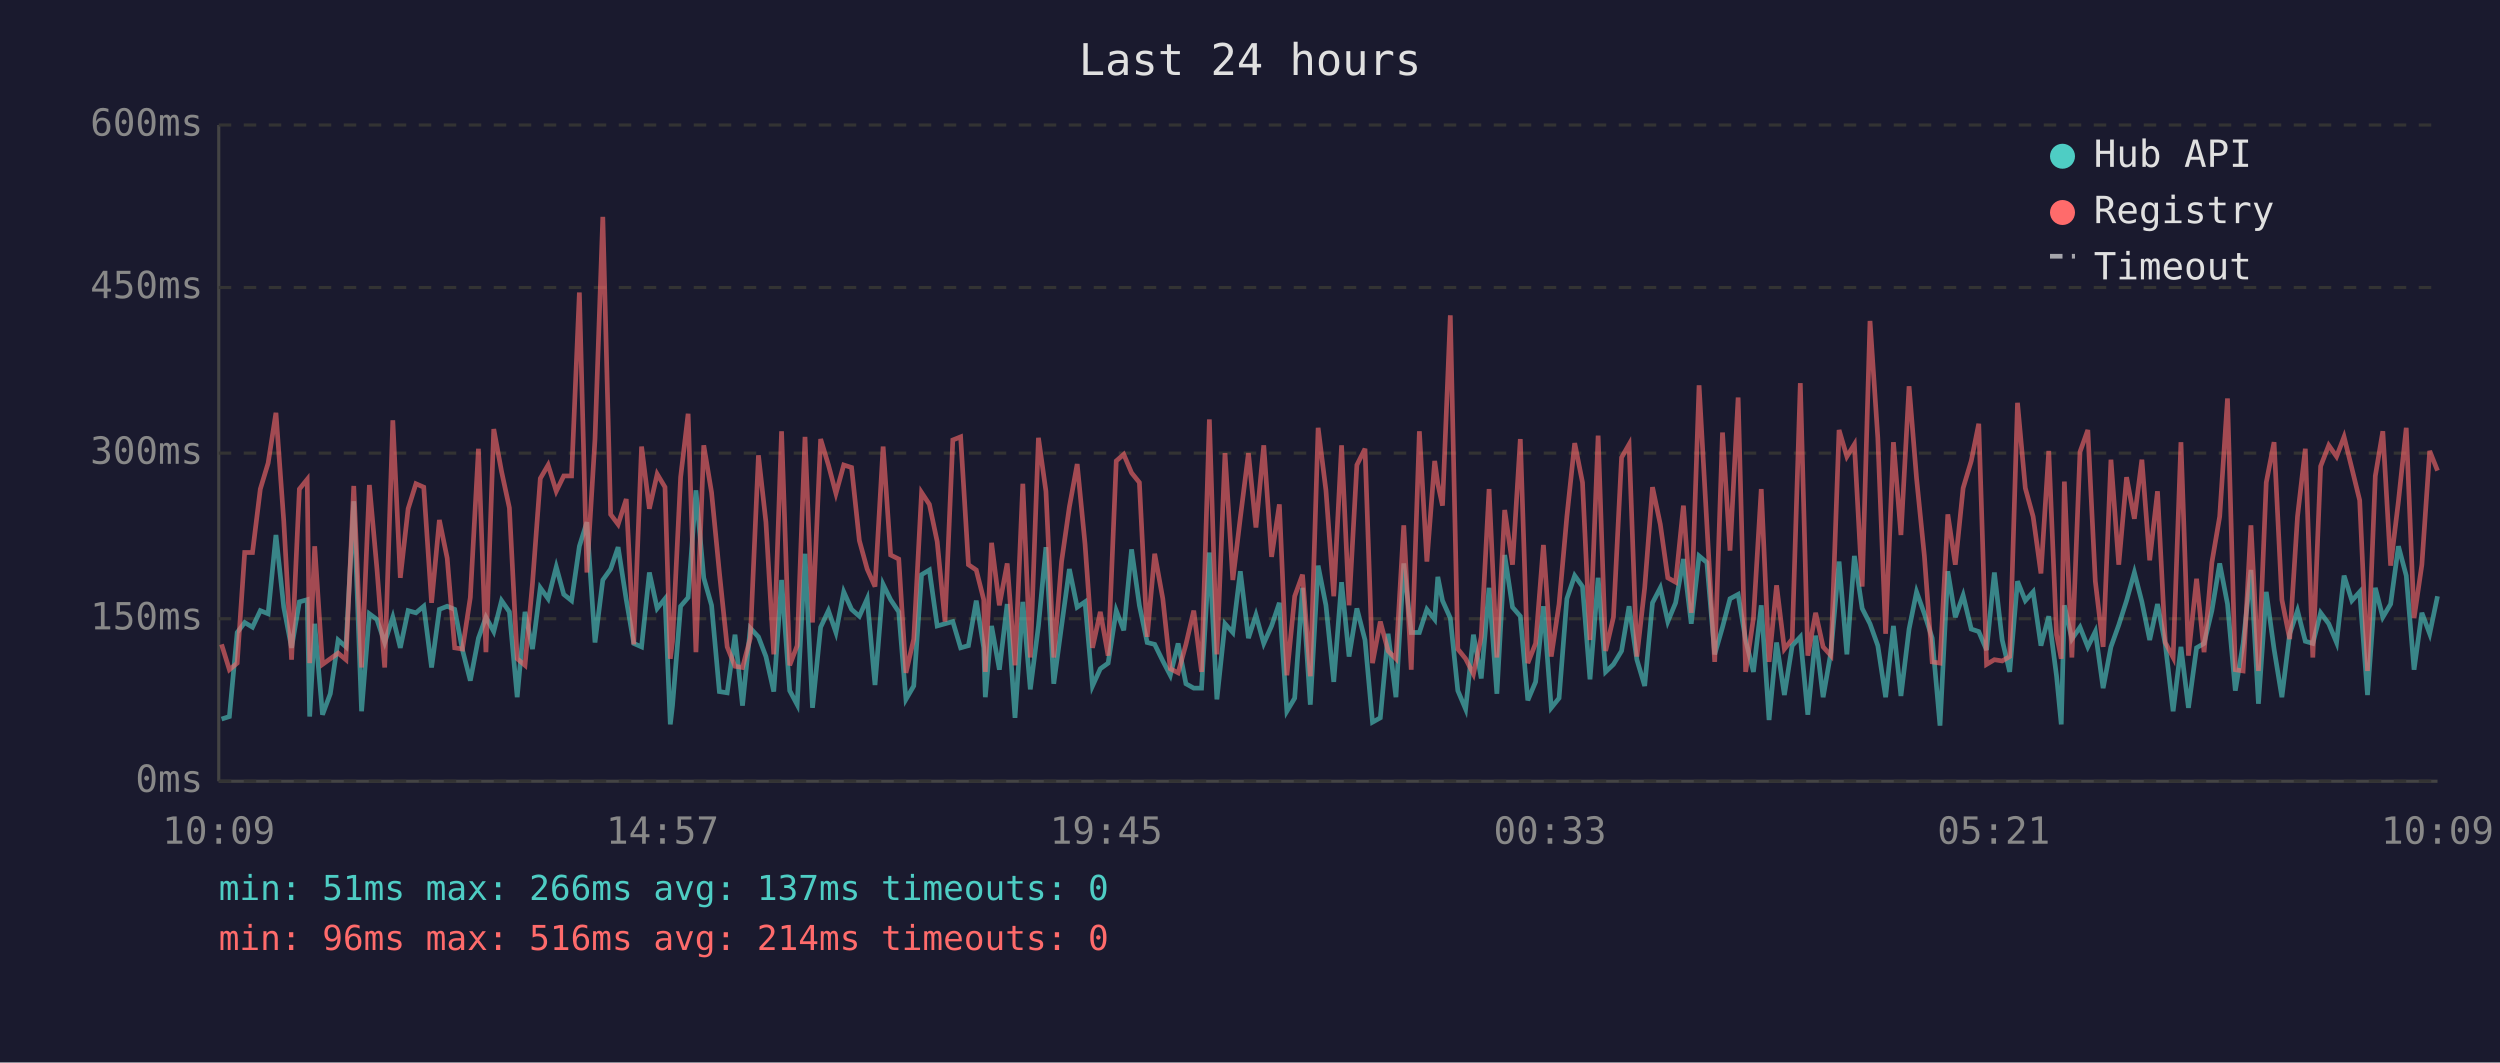
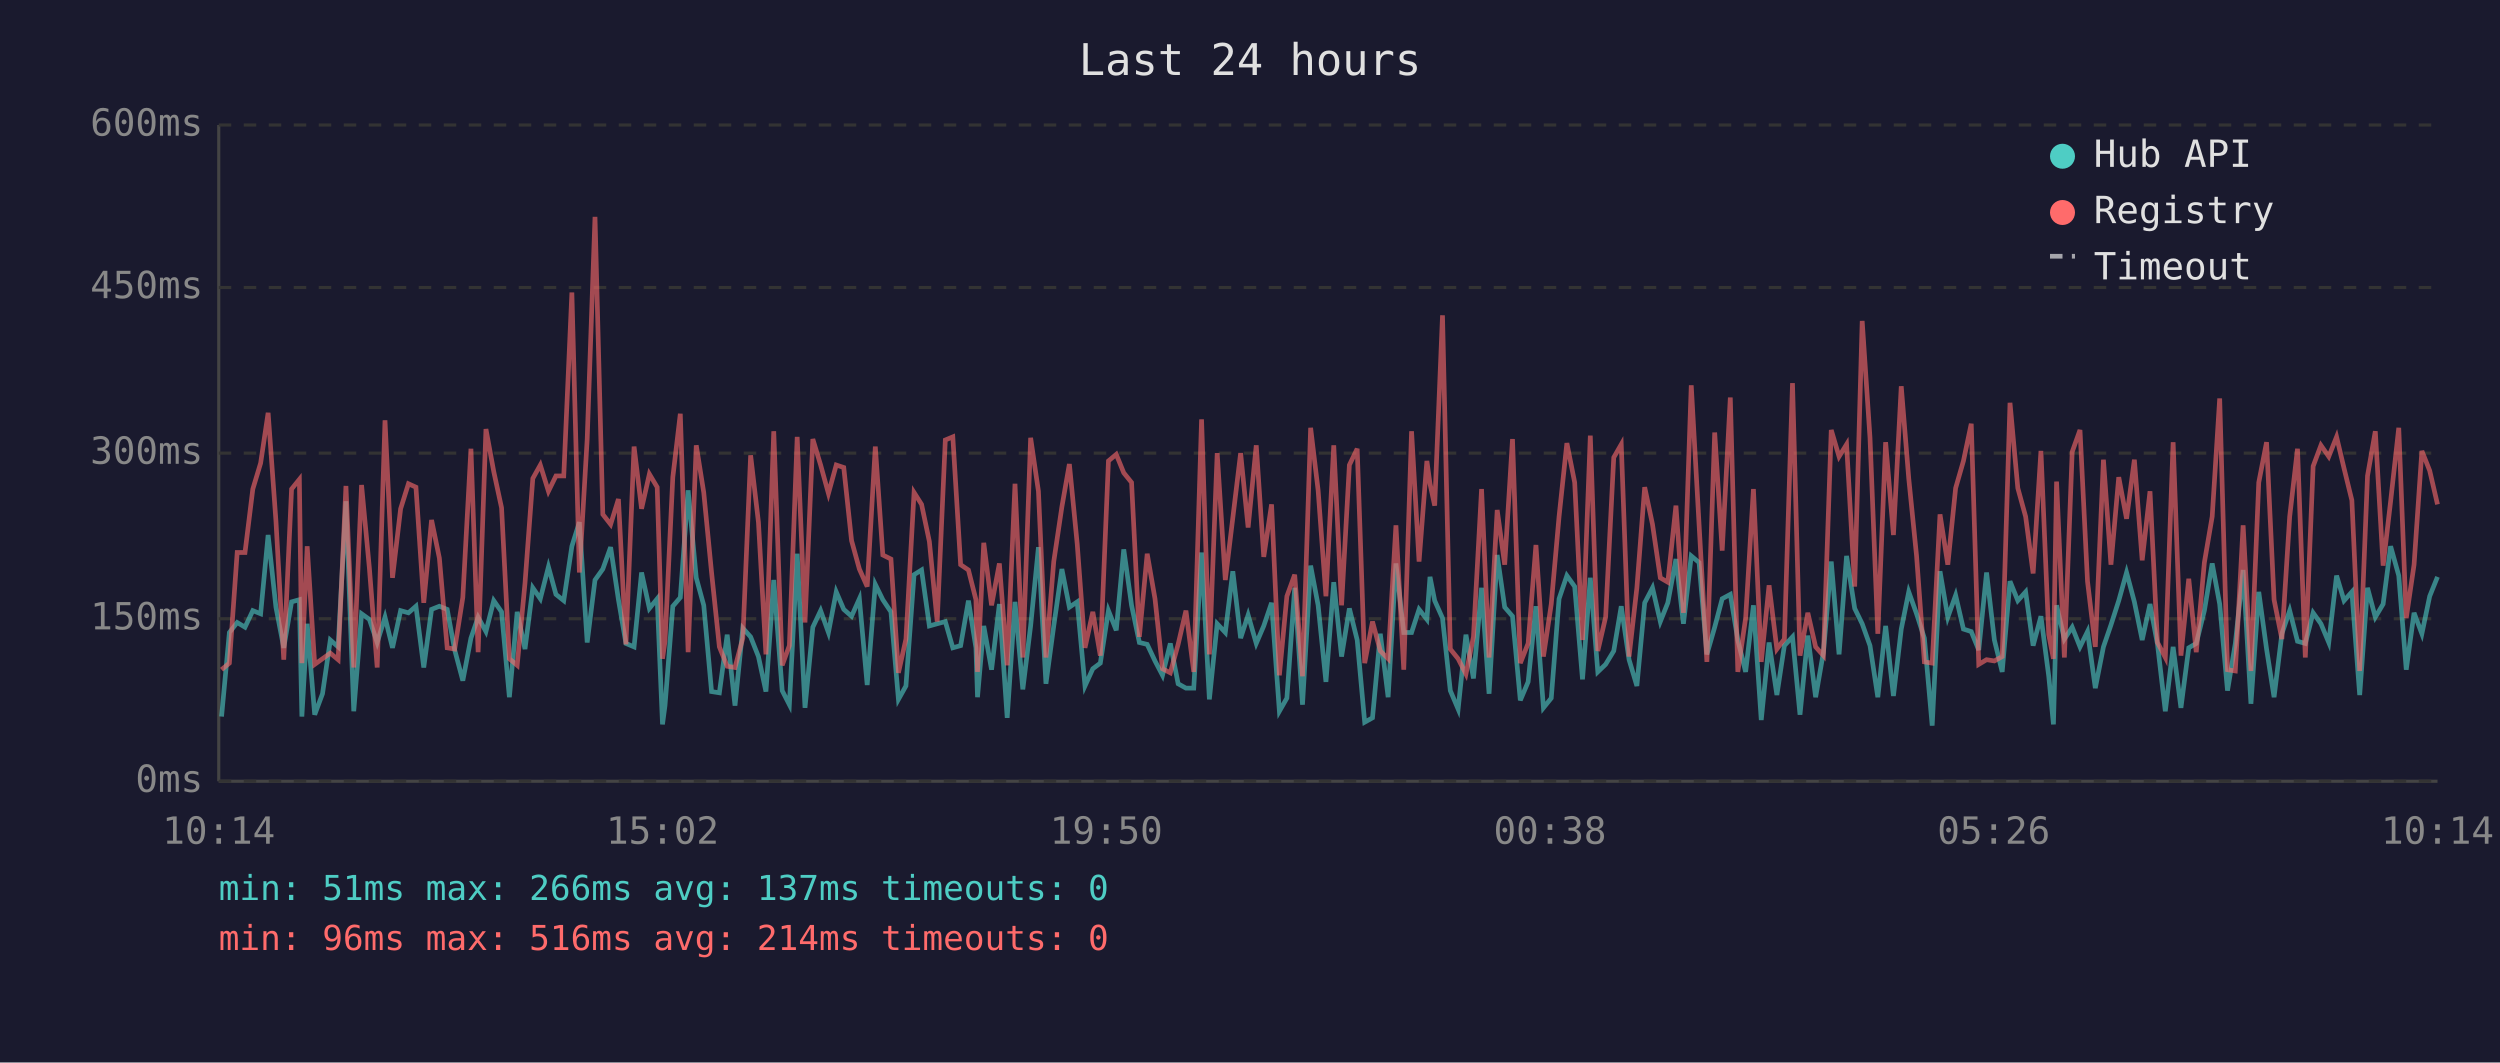
<svg xmlns="http://www.w3.org/2000/svg" viewBox="0 0 800 340" font-family="monospace" font-size="12">
  <rect width="800" height="340" fill="#1a1a2e" />
  <text x="400" y="24" fill="#e0e0e0" font-size="14" text-anchor="middle">Last 24 hours</text>
  <line x1="70" y1="40" x2="70" y2="250" stroke="#444" stroke-width="1" />
  <line x1="70" y1="250" x2="780" y2="250" stroke="#444" stroke-width="1" />
  <line x1="70" y1="250" x2="780" y2="250" stroke="#333" stroke-width="1" stroke-dasharray="4" />
  <text x="65" y="250" fill="#888" text-anchor="end" dominant-baseline="middle">0ms</text>
  <line x1="70" y1="198" x2="780" y2="198" stroke="#333" stroke-width="1" stroke-dasharray="4" />
  <text x="65" y="198" fill="#888" text-anchor="end" dominant-baseline="middle">150ms</text>
  <line x1="70" y1="145" x2="780" y2="145" stroke="#333" stroke-width="1" stroke-dasharray="4" />
  <text x="65" y="145" fill="#888" text-anchor="end" dominant-baseline="middle">300ms</text>
  <line x1="70" y1="92" x2="780" y2="92" stroke="#333" stroke-width="1" stroke-dasharray="4" />
  <text x="65" y="92" fill="#888" text-anchor="end" dominant-baseline="middle">450ms</text>
  <line x1="70" y1="40" x2="780" y2="40" stroke="#333" stroke-width="1" stroke-dasharray="4" />
  <text x="65" y="40" fill="#888" text-anchor="end" dominant-baseline="middle">600ms</text>
-   <text x="70" y="270" fill="#888" text-anchor="middle">10:09</text>
-   <text x="212" y="270" fill="#888" text-anchor="middle">14:57</text>
-   <text x="354" y="270" fill="#888" text-anchor="middle">19:45</text>
-   <text x="496" y="270" fill="#888" text-anchor="middle">00:33</text>
-   <text x="638" y="270" fill="#888" text-anchor="middle">05:21</text>
-   <text x="780" y="270" fill="#888" text-anchor="middle">10:09</text>
-   <polyline points="70.9,230.1 73.4,229.3 75.9,202.4 78.3,199.2 80.8,200.7 83.3,195.4 85.8,196.4 88.3,171.2 90.8,194.3 93.3,207.3 95.8,192.6 98.3,191.9 99.1,229.3 100.7,199.6 103.2,228.7 105.7,222.0 108.2,204.8 110.7,207.0 113.2,160.4 115.7,227.6 118.2,196.4 120.6,198.2 123.1,205.6 125.7,197.5 128.1,207.3 130.6,195.4 133.1,196.1 135.6,194.0 138.1,213.6 140.6,195.0 143.1,194.0 145.5,195.0 148.0,208.0 150.5,217.8 153.1,204.2 155.5,197.5 158.0,202.1 160.5,192.2 163.0,195.8 165.5,223.1 168.0,195.8 170.4,207.7 172.9,188.1 175.4,191.6 178.0,181.4 180.4,190.2 182.9,192.2 185.4,174.8 187.8,167.1 190.4,205.6 192.9,185.6 195.4,182.1 197.8,175.1 200.4,191.9 202.8,205.9 205.3,207.0 207.8,183.2 210.3,194.7 212.8,191.6 214.5,231.8 215.2,225.8 217.8,194.0 220.2,191.2 222.7,156.9 225.2,184.9 227.7,193.7 230.2,221.3 232.7,221.7 235.2,203.1 237.6,225.8 240.1,201.0 242.7,203.8 245.1,210.1 247.6,221.3 250.1,185.6 252.7,221.0 255.1,225.5 257.6,177.2 260.0,226.5 262.6,200.7 265.1,195.4 267.5,202.4 270.0,189.4 272.5,195.0 275.0,197.2 277.5,191.6 280.0,219.2 282.6,187.0 285.0,191.9 287.6,195.8 289.9,223.8 292.4,219.5 294.9,183.9 297.4,182.4 299.9,200.3 302.4,199.6 304.9,198.9 307.4,207.3 309.9,206.6 312.4,192.2 314.8,207.3 315.3,223.1 317.3,200.3 319.8,214.3 322.3,193.3 324.8,229.7 327.3,192.6 329.7,220.6 332.3,200.3 334.7,175.1 337.2,218.8 339.7,200.3 342.2,182.1 344.7,194.3 347.2,192.6 349.6,219.5 352.1,214.0 354.6,212.2 357.2,195.4 359.6,201.7 362.1,175.8 364.6,193.7 367.1,205.6 369.5,206.2 372.1,211.5 374.5,216.1 377.0,205.9 379.5,218.8 382.0,220.2 384.5,220.2 387.0,176.8 389.4,223.8 392.0,199.6 394.5,202.4 396.9,182.8 399.5,204.2 401.9,196.8 404.4,205.9 406.9,200.3 409.4,192.9 411.8,227.6 414.3,223.4 416.8,188.1 419.3,225.5 421.8,181.0 424.3,193.7 426.8,218.2 429.3,186.3 431.7,210.1 434.2,194.7 436.8,204.8 439.2,231.1 441.7,229.7 444.2,202.8 446.7,223.1 449.2,180.3 451.6,202.4 454.2,202.4 456.6,195.0 459.1,198.2 460.1,184.6 461.6,192.2 464.1,197.8 466.5,221.0 469.0,226.9 471.5,203.1 474.0,217.1 476.5,188.1 479.0,222.0 481.5,177.6 484.0,194.3 486.5,197.2 488.9,224.1 491.4,218.2 493.9,194.0 496.4,226.5 498.9,223.4 501.4,191.6 503.9,184.2 506.4,187.7 508.8,217.4 511.4,184.9 513.8,215.0 516.3,212.6 518.9,208.3 521.3,194.0 523.8,211.1 526.3,219.5 528.8,192.9 531.3,188.1 533.7,198.9 536.2,192.9 538.7,178.9 541.2,199.6 543.7,177.9 546.2,180.0 548.7,209.4 551.2,200.7 553.6,191.6 556.2,190.2 558.6,204.8 561.1,215.0 563.6,193.7 566.1,230.4 568.5,205.6 571.0,222.4 573.5,206.6 576.1,203.8 578.5,228.7 581.0,203.4 583.4,223.1 585.9,208.7 588.5,179.7 591.0,209.4 593.4,177.9 595.9,194.7 598.4,199.6 600.9,206.6 603.4,223.1 605.9,200.3 608.3,222.7 610.9,201.3 613.3,189.4 615.8,196.4 618.3,204.2 620.8,232.2 623.3,182.8 625.7,197.5 628.2,190.5 630.8,201.3 633.2,202.1 635.7,208.0 638.2,183.2 640.7,204.8 643.1,215.0 645.6,186.0 648.1,192.2 650.6,189.4 653.1,206.6 655.6,197.2 658.1,216.4 659.6,231.8 660.6,193.7 663.0,204.5 665.6,200.7 668.1,207.0 670.5,202.1 673.0,220.2 675.5,207.0 678.0,200.0 680.5,192.2 683.0,183.2 685.4,192.6 687.9,204.8 690.4,193.3 692.9,206.2 695.4,227.6 697.9,207.0 700.3,226.5 702.9,207.3 705.3,205.9 707.8,195.4 710.3,180.3 712.8,193.3 715.3,221.0 717.8,205.9 720.3,182.4 722.7,225.2 725.2,189.4 727.7,207.7 730.2,223.1 732.7,202.8 735.2,195.4 737.7,205.2 740.1,205.9 742.6,196.1 745.2,199.6 747.7,205.6 750.1,184.2 752.6,192.2 755.1,189.4 757.6,222.4 760.1,188.1 762.5,197.5 765.0,193.3 767.5,174.8 770.0,184.2 772.5,214.3 775.0,196.1 777.5,202.8 780.0,190.8" fill="none" stroke="#4ecdc4" stroke-width="1.5" opacity="0.6" />
-   <polyline points="70.9,206.2 73.4,214.3 75.9,212.2 78.3,176.8 80.8,176.8 83.3,156.5 85.8,148.2 88.3,132.1 90.8,166.7 93.3,211.1 95.8,156.5 98.3,153.4 99.1,212.2 100.7,174.8 103.2,212.6 105.7,210.8 108.2,209.0 110.7,211.1 113.2,155.5 115.7,213.6 118.2,155.2 120.6,181.8 123.1,213.6 125.7,134.5 128.1,184.9 130.6,162.8 133.1,154.8 135.6,155.9 138.1,192.9 140.6,166.4 143.1,178.6 145.5,207.3 148.0,207.7 150.5,191.2 153.1,143.6 155.5,208.7 158.0,137.3 160.5,150.9 163.0,162.5 165.5,210.8 168.0,212.9 170.4,186.6 172.9,153.1 175.4,148.8 178.0,157.2 180.4,152.3 182.9,152.3 185.4,93.6 187.8,183.2 190.4,140.5 192.9,69.4 195.4,164.6 197.8,167.8 200.4,159.7 202.8,206.2 205.3,142.9 207.8,162.8 210.3,151.7 212.8,155.9 214.5,210.8 215.2,205.2 217.8,152.7 220.2,132.4 222.7,208.7 225.2,142.5 227.7,157.6 230.2,183.2 232.7,207.0 235.2,213.2 237.6,213.6 240.1,204.2 242.7,145.7 245.1,167.1 247.6,209.4 250.1,138.0 252.7,212.9 255.1,206.6 257.6,139.8 260.0,199.2 262.6,140.5 265.1,148.8 267.5,157.9 270.0,148.8 272.5,149.6 275.0,173.0 277.5,182.1 280.0,187.7 282.6,142.9 285.0,177.6 287.6,178.9 289.9,215.3 292.4,204.5 294.9,157.6 297.4,161.4 299.9,173.3 302.4,198.9 304.9,140.8 307.4,139.8 309.9,180.7 312.4,182.4 314.8,191.9 315.3,215.0 317.3,173.7 319.8,193.7 322.3,180.3 324.8,212.9 327.3,154.8 329.7,210.4 332.3,140.1 334.7,157.2 337.2,210.4 339.7,179.7 342.2,162.2 344.7,148.5 347.2,174.0 349.6,207.3 352.1,195.8 354.6,209.8 357.2,147.5 359.6,145.4 362.1,151.3 364.6,154.4 367.1,203.8 369.5,177.2 372.1,191.6 374.5,214.0 377.0,215.3 379.5,206.2 382.0,195.4 384.5,215.0 387.0,134.2 389.4,209.4 392.0,145.0 394.5,185.6 396.9,165.7 399.5,145.0 401.9,168.8 404.4,142.5 406.9,178.2 409.4,161.4 411.8,216.1 414.3,190.8 416.8,183.9 419.3,216.4 421.8,136.9 424.3,156.9 426.8,190.8 429.3,142.5 431.7,193.7 434.2,148.8 436.8,143.6 439.2,212.2 441.7,198.9 444.2,208.3 446.7,210.8 449.2,168.1 451.6,214.3 454.2,138.0 456.6,179.7 459.1,147.5 460.1,154.8 461.6,161.8 464.1,100.9 466.5,207.7 469.0,210.8 471.5,215.7 474.0,203.8 476.5,156.5 479.0,210.4 481.5,163.2 484.0,180.7 486.5,140.5 488.9,212.2 491.4,205.9 493.9,174.4 496.4,210.1 498.9,193.3 501.4,165.3 503.9,141.8 506.4,154.4 508.8,204.8 511.4,139.4 513.8,208.3 516.3,197.5 518.9,146.4 521.3,142.2 523.8,210.1 526.3,188.1 528.8,155.9 531.3,167.8 533.7,184.9 536.2,186.3 538.7,161.8 541.2,196.1 543.7,123.3 546.2,167.8 548.7,211.8 551.2,138.4 553.6,176.2 556.2,127.2 558.6,215.0 561.1,197.8 563.6,156.5 566.1,211.8 568.5,187.3 571.0,207.7 573.5,204.5 576.1,122.6 578.5,209.8 581.0,196.1 583.4,207.0 585.9,209.8 588.5,137.6 591.0,146.1 593.4,142.2 595.9,187.7 598.4,102.7 600.9,140.1 603.4,202.8 605.9,141.5 608.3,171.2 610.9,123.6 613.3,153.1 615.8,177.9 618.3,211.8 620.8,212.2 623.3,164.6 625.7,180.7 628.2,156.2 630.8,147.5 633.2,135.6 635.7,212.6 638.2,211.1 640.7,211.5 643.1,210.1 645.6,128.9 648.1,156.2 650.6,165.3 653.1,183.5 655.6,144.3 658.1,203.1 659.6,210.8 660.6,154.1 663.0,210.4 665.6,144.6 668.1,137.6 670.5,186.0 673.0,207.0 675.5,147.1 678.0,180.7 680.5,152.7 683.0,166.0 685.4,147.1 687.9,179.3 690.4,157.2 692.9,205.6 695.4,210.4 697.9,141.5 700.3,209.8 702.9,185.2 705.3,208.7 707.8,180.0 710.3,165.3 712.8,127.5 715.3,214.3 717.8,214.7 720.3,168.1 722.7,214.7 725.2,154.4 727.7,141.5 730.2,191.9 732.7,204.5 735.2,165.3 737.7,143.6 740.1,210.4 742.6,149.2 745.2,142.5 747.7,146.1 750.1,139.8 752.6,149.9 755.1,160.1 757.6,214.7 760.1,152.3 762.5,138.0 765.0,181.0 767.5,160.4 770.0,136.9 772.5,197.8 775.0,180.7 777.5,144.3 780.0,150.6" fill="none" stroke="#ff6b6b" stroke-width="1.5" opacity="0.6" />
+   <text x="70" y="270" fill="#888" text-anchor="middle">10:14</text>
+   <text x="212" y="270" fill="#888" text-anchor="middle">15:02</text>
+   <text x="354" y="270" fill="#888" text-anchor="middle">19:50</text>
+   <text x="496" y="270" fill="#888" text-anchor="middle">00:38</text>
+   <text x="638" y="270" fill="#888" text-anchor="middle">05:26</text>
+   <text x="780" y="270" fill="#888" text-anchor="middle">10:14</text>
+   <polyline points="70.9,229.3 73.4,202.4 75.9,199.2 78.4,200.7 80.9,195.4 83.4,196.4 85.8,171.2 88.3,194.3 90.8,207.3 93.3,192.6 95.8,191.9 96.6,229.3 98.3,199.6 100.7,228.7 103.2,222.0 105.7,204.8 108.2,207.0 110.7,160.4 113.2,227.6 115.7,196.4 118.2,198.2 120.7,205.6 123.2,197.5 125.6,207.3 128.2,195.4 130.7,196.1 133.1,194.0 135.6,213.6 138.1,195.0 140.6,194.0 143.1,195.0 145.5,208.0 148.1,217.8 150.7,204.2 153.0,197.5 155.5,202.1 158.0,192.2 160.5,195.8 163.0,223.1 165.5,195.8 168.0,207.7 170.5,188.1 172.9,191.6 175.5,181.4 177.9,190.2 180.4,192.2 183.0,174.8 185.4,167.1 187.9,205.6 190.4,185.6 192.9,182.1 195.4,175.1 197.9,191.9 200.3,205.9 202.9,207.0 205.3,183.2 207.8,194.7 210.3,191.6 212.0,231.8 212.8,225.8 215.3,194.0 217.7,191.2 220.2,156.9 222.8,184.9 225.2,193.7 227.7,221.3 230.2,221.7 232.7,203.1 235.2,225.8 237.7,201.0 240.2,203.8 242.7,210.1 245.1,221.3 247.6,185.6 250.3,221.0 252.6,225.5 255.1,177.2 257.6,226.5 260.1,200.7 262.6,195.4 265.1,202.4 267.6,189.4 270.0,195.0 272.5,197.2 275.0,191.6 277.5,219.2 280.1,187.0 282.5,191.9 285.1,195.8 287.5,223.8 289.9,219.5 292.5,183.9 294.9,182.4 297.4,200.3 299.9,199.6 302.5,198.9 304.9,207.3 307.4,206.6 309.9,192.2 312.3,207.3 312.8,223.1 314.8,200.3 317.3,214.3 319.8,193.3 322.3,229.7 324.8,192.6 327.3,220.6 329.8,200.3 332.3,175.1 334.7,218.8 337.2,200.3 339.8,182.1 342.2,194.3 344.7,192.6 347.2,219.5 349.7,214.0 352.1,212.2 354.7,195.4 357.2,201.7 359.6,175.8 362.1,193.7 364.6,205.6 367.1,206.2 369.6,211.5 372.0,216.1 374.5,205.9 377.0,218.8 379.5,220.2 382.0,220.2 384.5,176.8 387.0,223.8 389.5,199.6 392.1,202.4 394.5,182.8 397.0,204.2 399.4,196.8 402.0,205.9 404.4,200.3 406.9,192.9 409.4,227.6 411.8,223.4 414.3,188.1 416.8,225.5 419.4,181.0 421.8,193.7 424.3,218.2 426.8,186.3 429.3,210.1 431.8,194.7 434.3,204.8 436.7,231.1 439.2,229.7 441.7,202.8 444.2,223.1 446.7,180.3 449.2,202.4 451.7,202.4 454.1,195.0 456.6,198.2 457.6,184.6 459.1,192.2 461.6,197.8 464.1,221.0 466.6,226.9 469.1,203.1 471.5,217.1 474.1,188.1 476.5,222.0 479.1,177.6 481.5,194.3 484.0,197.2 486.5,224.1 489.0,218.2 491.5,194.0 493.9,226.5 496.4,223.4 498.9,191.6 501.4,184.2 503.9,187.7 506.4,217.4 508.9,184.9 511.3,215.0 513.8,212.6 516.4,208.3 518.8,194.0 521.3,211.1 523.8,219.5 526.3,192.9 528.8,188.1 531.3,198.9 533.7,192.9 536.3,178.9 538.7,199.6 541.2,177.9 543.7,180.0 546.2,209.4 548.7,200.7 551.1,191.6 553.7,190.2 556.1,204.8 558.6,215.0 561.1,193.7 563.6,230.4 566.1,205.6 568.6,222.4 571.0,206.6 573.6,203.8 576.0,228.7 578.5,203.4 581.0,223.1 583.5,208.7 586.0,179.7 588.5,209.4 590.9,177.9 593.5,194.7 595.9,199.6 598.4,206.6 600.9,223.1 603.4,200.3 605.9,222.7 608.4,201.3 610.8,189.4 613.3,196.4 615.8,204.2 618.3,232.2 620.8,182.8 623.3,197.5 625.8,190.5 628.3,201.3 630.8,202.1 633.2,208.0 635.7,183.2 638.2,204.8 640.7,215.0 643.2,186.0 645.7,192.2 648.2,189.4 650.6,206.6 653.1,197.2 655.6,216.4 657.1,231.8 658.1,193.7 660.6,204.5 663.1,200.7 665.6,207.0 668.0,202.1 670.5,220.2 673.1,207.0 675.5,200.0 678.0,192.2 680.5,183.2 683.0,192.6 685.5,204.8 688.0,193.3 690.4,206.2 692.9,227.6 695.4,207.0 697.9,226.5 700.4,207.3 702.8,205.9 705.4,195.4 707.9,180.3 710.3,193.3 712.8,221.0 715.3,205.9 717.8,182.4 720.3,225.2 722.8,189.4 725.3,207.7 727.7,223.1 730.2,202.8 732.7,195.4 735.2,205.2 737.7,205.9 740.2,196.1 742.7,199.6 745.2,205.6 747.7,184.2 750.1,192.2 752.6,189.4 755.1,222.4 757.6,188.1 760.1,197.5 762.6,193.3 765.0,174.8 767.6,184.2 770.0,214.3 772.5,196.1 775.0,202.8 777.5,190.8 780.0,184.6" fill="none" stroke="#4ecdc4" stroke-width="1.5" opacity="0.6" />
+   <polyline points="70.9,214.3 73.4,212.2 75.9,176.8 78.4,176.8 80.9,156.5 83.4,148.2 85.8,132.1 88.3,166.7 90.8,211.1 93.3,156.5 95.8,153.4 96.6,212.2 98.3,174.8 100.7,212.6 103.2,210.8 105.7,209.0 108.2,211.1 110.7,155.5 113.2,213.6 115.7,155.2 118.2,181.8 120.7,213.6 123.2,134.5 125.6,184.9 128.2,162.8 130.7,154.8 133.1,155.9 135.6,192.9 138.1,166.4 140.6,178.6 143.1,207.3 145.5,207.7 148.1,191.2 150.7,143.6 153.0,208.7 155.5,137.3 158.0,150.9 160.5,162.5 163.0,210.8 165.5,212.9 168.0,186.6 170.5,153.1 172.9,148.8 175.5,157.2 177.9,152.3 180.4,152.3 183.0,93.6 185.4,183.2 187.9,140.5 190.4,69.4 192.9,164.6 195.4,167.8 197.9,159.7 200.3,206.2 202.9,142.9 205.3,162.8 207.8,151.7 210.3,155.9 212.0,210.8 212.8,205.2 215.3,152.7 217.7,132.4 220.2,208.7 222.8,142.5 225.2,157.6 227.7,183.2 230.2,207.0 232.7,213.2 235.2,213.6 237.7,204.2 240.2,145.7 242.7,167.1 245.1,209.4 247.6,138.0 250.3,212.9 252.6,206.6 255.1,139.8 257.6,199.2 260.1,140.5 262.6,148.8 265.1,157.9 267.6,148.8 270.0,149.6 272.5,173.0 275.0,182.1 277.5,187.7 280.1,142.9 282.5,177.6 285.1,178.9 287.5,215.3 289.9,204.5 292.5,157.6 294.9,161.4 297.4,173.3 299.9,198.9 302.5,140.8 304.9,139.8 307.4,180.7 309.9,182.4 312.3,191.9 312.8,215.0 314.8,173.7 317.3,193.7 319.8,180.3 322.3,212.9 324.8,154.8 327.3,210.4 329.8,140.1 332.3,157.2 334.7,210.4 337.2,179.7 339.8,162.2 342.2,148.5 344.7,174.0 347.2,207.3 349.7,195.8 352.1,209.8 354.7,147.5 357.2,145.4 359.6,151.3 362.1,154.4 364.6,203.8 367.1,177.2 369.6,191.6 372.0,214.0 374.5,215.3 377.0,206.2 379.5,195.4 382.0,215.0 384.5,134.2 387.0,209.4 389.5,145.0 392.1,185.6 394.5,165.7 397.0,145.0 399.4,168.8 402.0,142.5 404.4,178.2 406.9,161.4 409.4,216.1 411.8,190.8 414.3,183.9 416.8,216.4 419.4,136.9 421.8,156.9 424.3,190.8 426.8,142.5 429.3,193.7 431.8,148.8 434.3,143.6 436.7,212.2 439.2,198.9 441.7,208.3 444.2,210.8 446.7,168.1 449.2,214.3 451.7,138.0 454.1,179.7 456.6,147.5 457.6,154.8 459.1,161.8 461.6,100.9 464.1,207.7 466.6,210.8 469.1,215.7 471.5,203.8 474.1,156.5 476.5,210.4 479.1,163.2 481.5,180.7 484.0,140.5 486.5,212.2 489.0,205.9 491.5,174.4 493.9,210.1 496.4,193.3 498.9,165.3 501.4,141.8 503.9,154.4 506.4,204.8 508.9,139.4 511.3,208.3 513.8,197.5 516.4,146.4 518.8,142.2 521.3,210.1 523.8,188.1 526.3,155.9 528.8,167.8 531.3,184.9 533.7,186.3 536.3,161.8 538.7,196.1 541.2,123.3 543.7,167.8 546.2,211.8 548.7,138.4 551.1,176.2 553.7,127.2 556.1,215.0 558.6,197.8 561.1,156.5 563.6,211.8 566.1,187.3 568.6,207.7 571.0,204.5 573.6,122.6 576.0,209.8 578.5,196.1 581.0,207.0 583.5,209.8 586.0,137.6 588.5,146.1 590.9,142.2 593.5,187.7 595.9,102.7 598.4,140.1 600.9,202.8 603.4,141.5 605.9,171.2 608.4,123.6 610.8,153.1 613.3,177.9 615.8,211.8 618.3,212.2 620.8,164.6 623.3,180.7 625.8,156.2 628.3,147.5 630.8,135.6 633.2,212.6 635.7,211.1 638.2,211.5 640.7,210.1 643.2,128.9 645.7,156.2 648.2,165.3 650.6,183.5 653.1,144.3 655.6,203.1 657.1,210.8 658.1,154.1 660.6,210.4 663.1,144.6 665.6,137.6 668.0,186.0 670.5,207.0 673.1,147.1 675.5,180.7 678.0,152.7 680.5,166.0 683.0,147.1 685.5,179.3 688.0,157.2 690.4,205.6 692.9,210.4 695.4,141.5 697.9,209.8 700.4,185.2 702.8,208.7 705.4,180.0 707.9,165.3 710.3,127.5 712.8,214.3 715.3,214.7 717.8,168.1 720.3,214.7 722.8,154.4 725.3,141.5 727.7,191.9 730.2,204.5 732.7,165.3 735.2,143.6 737.7,210.4 740.2,149.2 742.7,142.5 745.2,146.1 747.7,139.8 750.1,149.9 752.6,160.1 755.1,214.7 757.6,152.3 760.1,138.0 762.6,181.0 765.0,160.4 767.6,136.9 770.0,197.8 772.5,180.7 775.0,144.3 777.5,150.6 780.0,161.4" fill="none" stroke="#ff6b6b" stroke-width="1.5" opacity="0.6" />
  <circle cx="660" cy="50" r="4" fill="#4ecdc4" />
  <text x="670" y="50" fill="#e0e0e0" dominant-baseline="middle">Hub API</text>
  <circle cx="660" cy="68" r="4" fill="#ff6b6b" />
  <text x="670" y="68" fill="#e0e0e0" dominant-baseline="middle">Registry</text>
  <line x1="656" y1="82" x2="664" y2="82" stroke="#e0e0e0" stroke-width="1.5" stroke-dasharray="4,3" opacity="0.7" />
  <text x="670" y="86" fill="#e0e0e0" dominant-baseline="middle">Timeout</text>
  <text x="70" y="288" fill="#4ecdc4" font-size="11">min: 51ms  max: 266ms  avg: 137ms  timeouts: 0</text>
  <text x="70" y="304" fill="#ff6b6b" font-size="11">min: 96ms  max: 516ms  avg: 214ms  timeouts: 0</text>
</svg>
